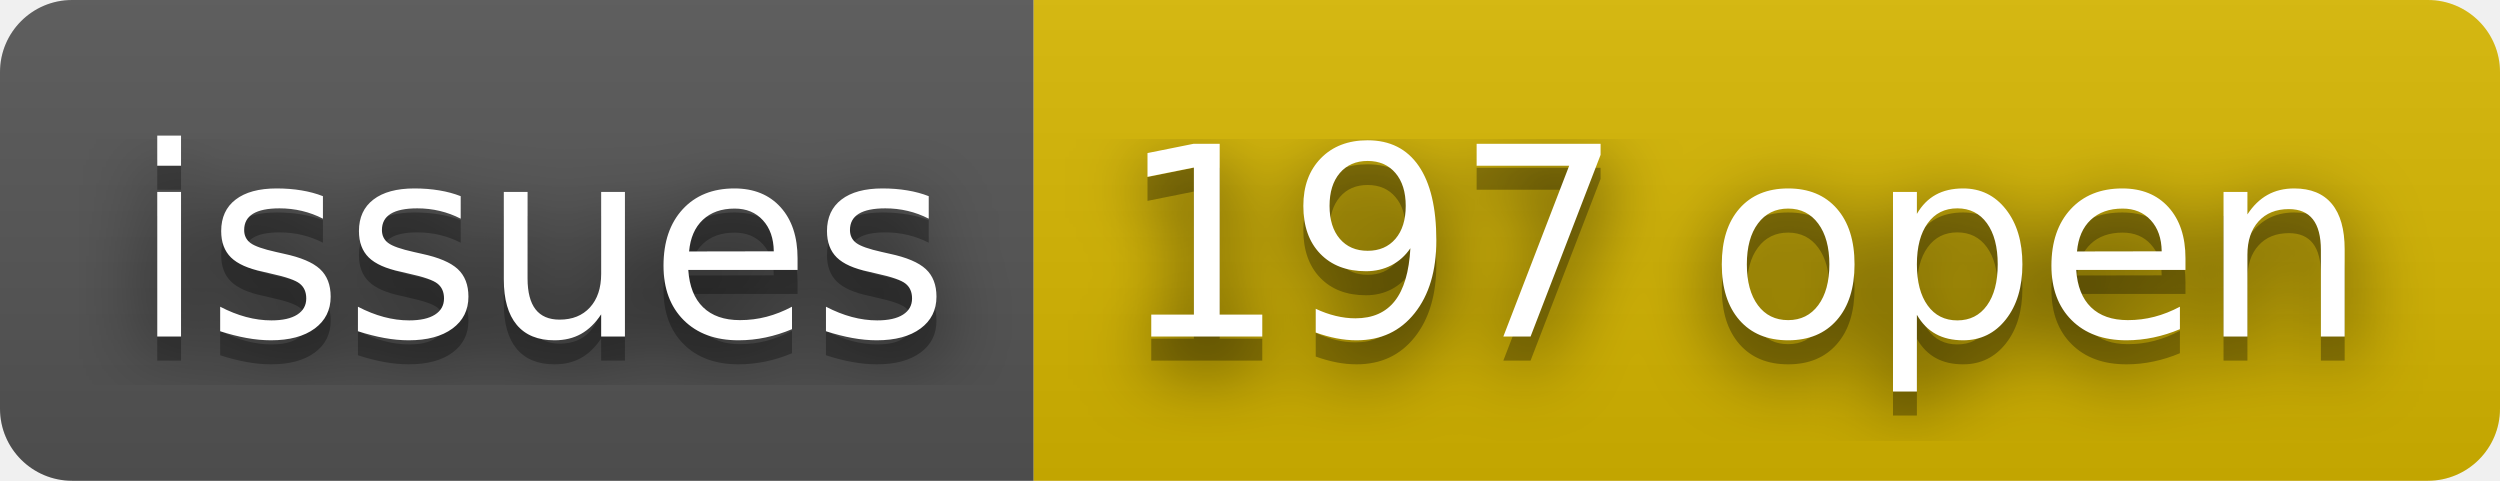
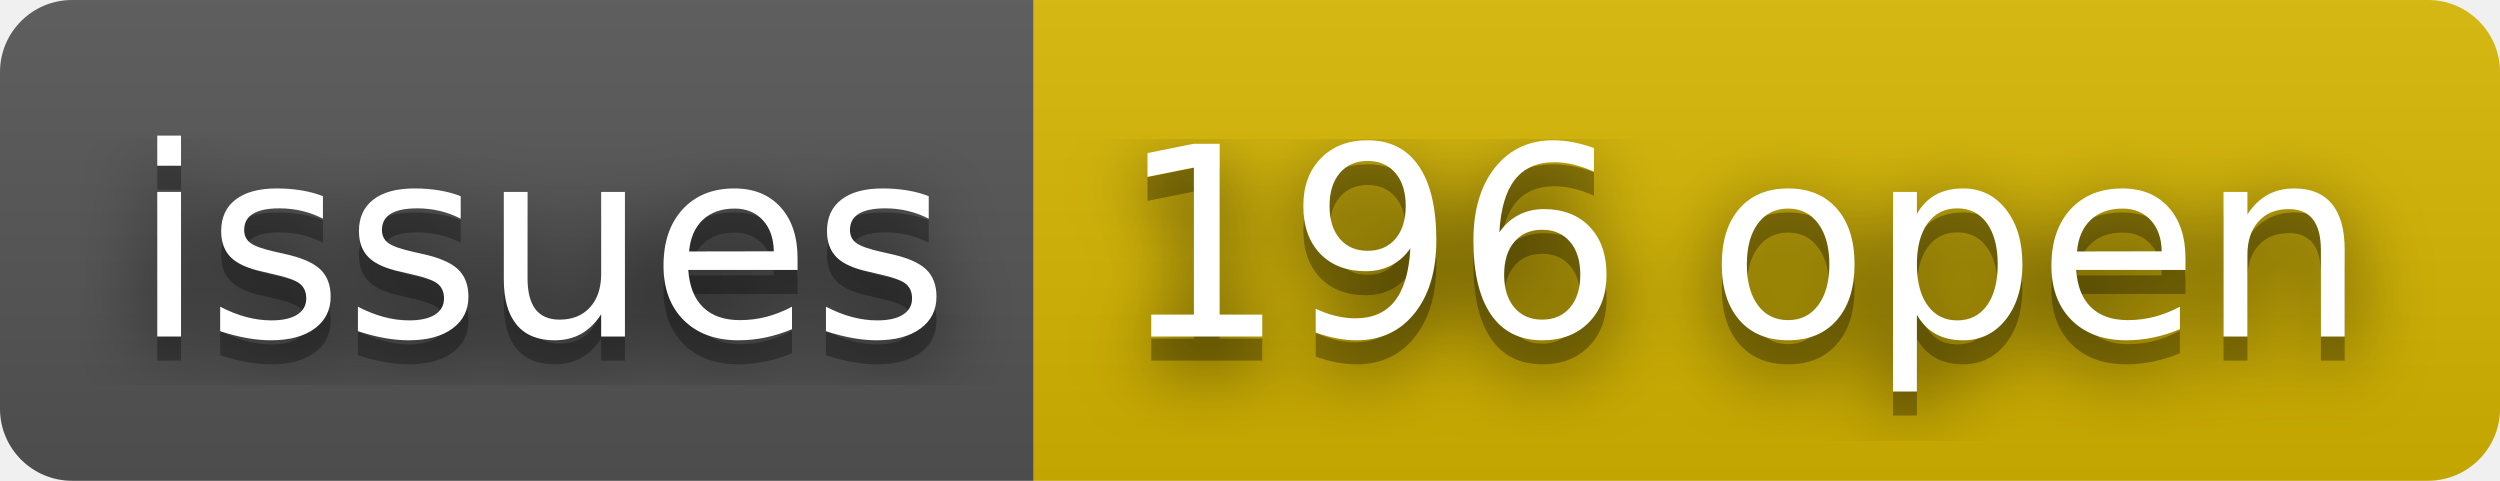
- <svg xmlns="http://www.w3.org/2000/svg" width="104" height="20" role="img" aria-label="issues: 197 open">
+ <svg xmlns="http://www.w3.org/2000/svg" width="104" height="20" role="img" aria-label="issues: 196 open">
  <filter id="blur">
    <feGaussianBlur stdDeviation="16" />
  </filter>
  <linearGradient id="s" x2="0" y2="100%">
    <stop offset="0" stop-color="#bbb" stop-opacity=".1" />
    <stop offset="1" stop-opacity=".1" />
  </linearGradient>
  <clipPath id="r">
    <rect width="104" height="20" rx="3" />
  </clipPath>
  <g clip-path="url(#r)">
    <rect width="43" height="20" fill="#555" />
    <rect x="43" width="61" height="20" fill="#d8b800" />
    <rect width="104" height="20" fill="url(#s)" />
  </g>
  <g fill="#fff" text-anchor="middle" font-family="Verdana,Geneva,DejaVu Sans,sans-serif" text-rendering="geometricPrecision" font-size="110">
    <g transform="scale(.1)">
      <g aria-hidden="true" fill="#010101">
        <text x="225" y="150" fill-opacity=".8" filter="url(#blur)" textLength="330">issues</text>
        <text x="225" y="150" fill-opacity=".3" textLength="330">issues</text>
      </g>
      <text x="225" y="140" textLength="330">issues</text>
    </g>
    <g transform="scale(.1)">
      <g aria-hidden="true" fill="#010101">
-         <text x="725" y="150" fill-opacity=".8" filter="url(#blur)" textLength="510">197 open</text>
-         <text x="725" y="150" fill-opacity=".3" textLength="510">197 open</text>
+         <text x="725" y="150" fill-opacity=".8" filter="url(#blur)" textLength="510">196 open</text>
+         <text x="725" y="150" fill-opacity=".3" textLength="510">196 open</text>
      </g>
-       <text x="725" y="140" textLength="510">197 open</text>
+       <text x="725" y="140" textLength="510">196 open</text>
    </g>
  </g>
</svg>
